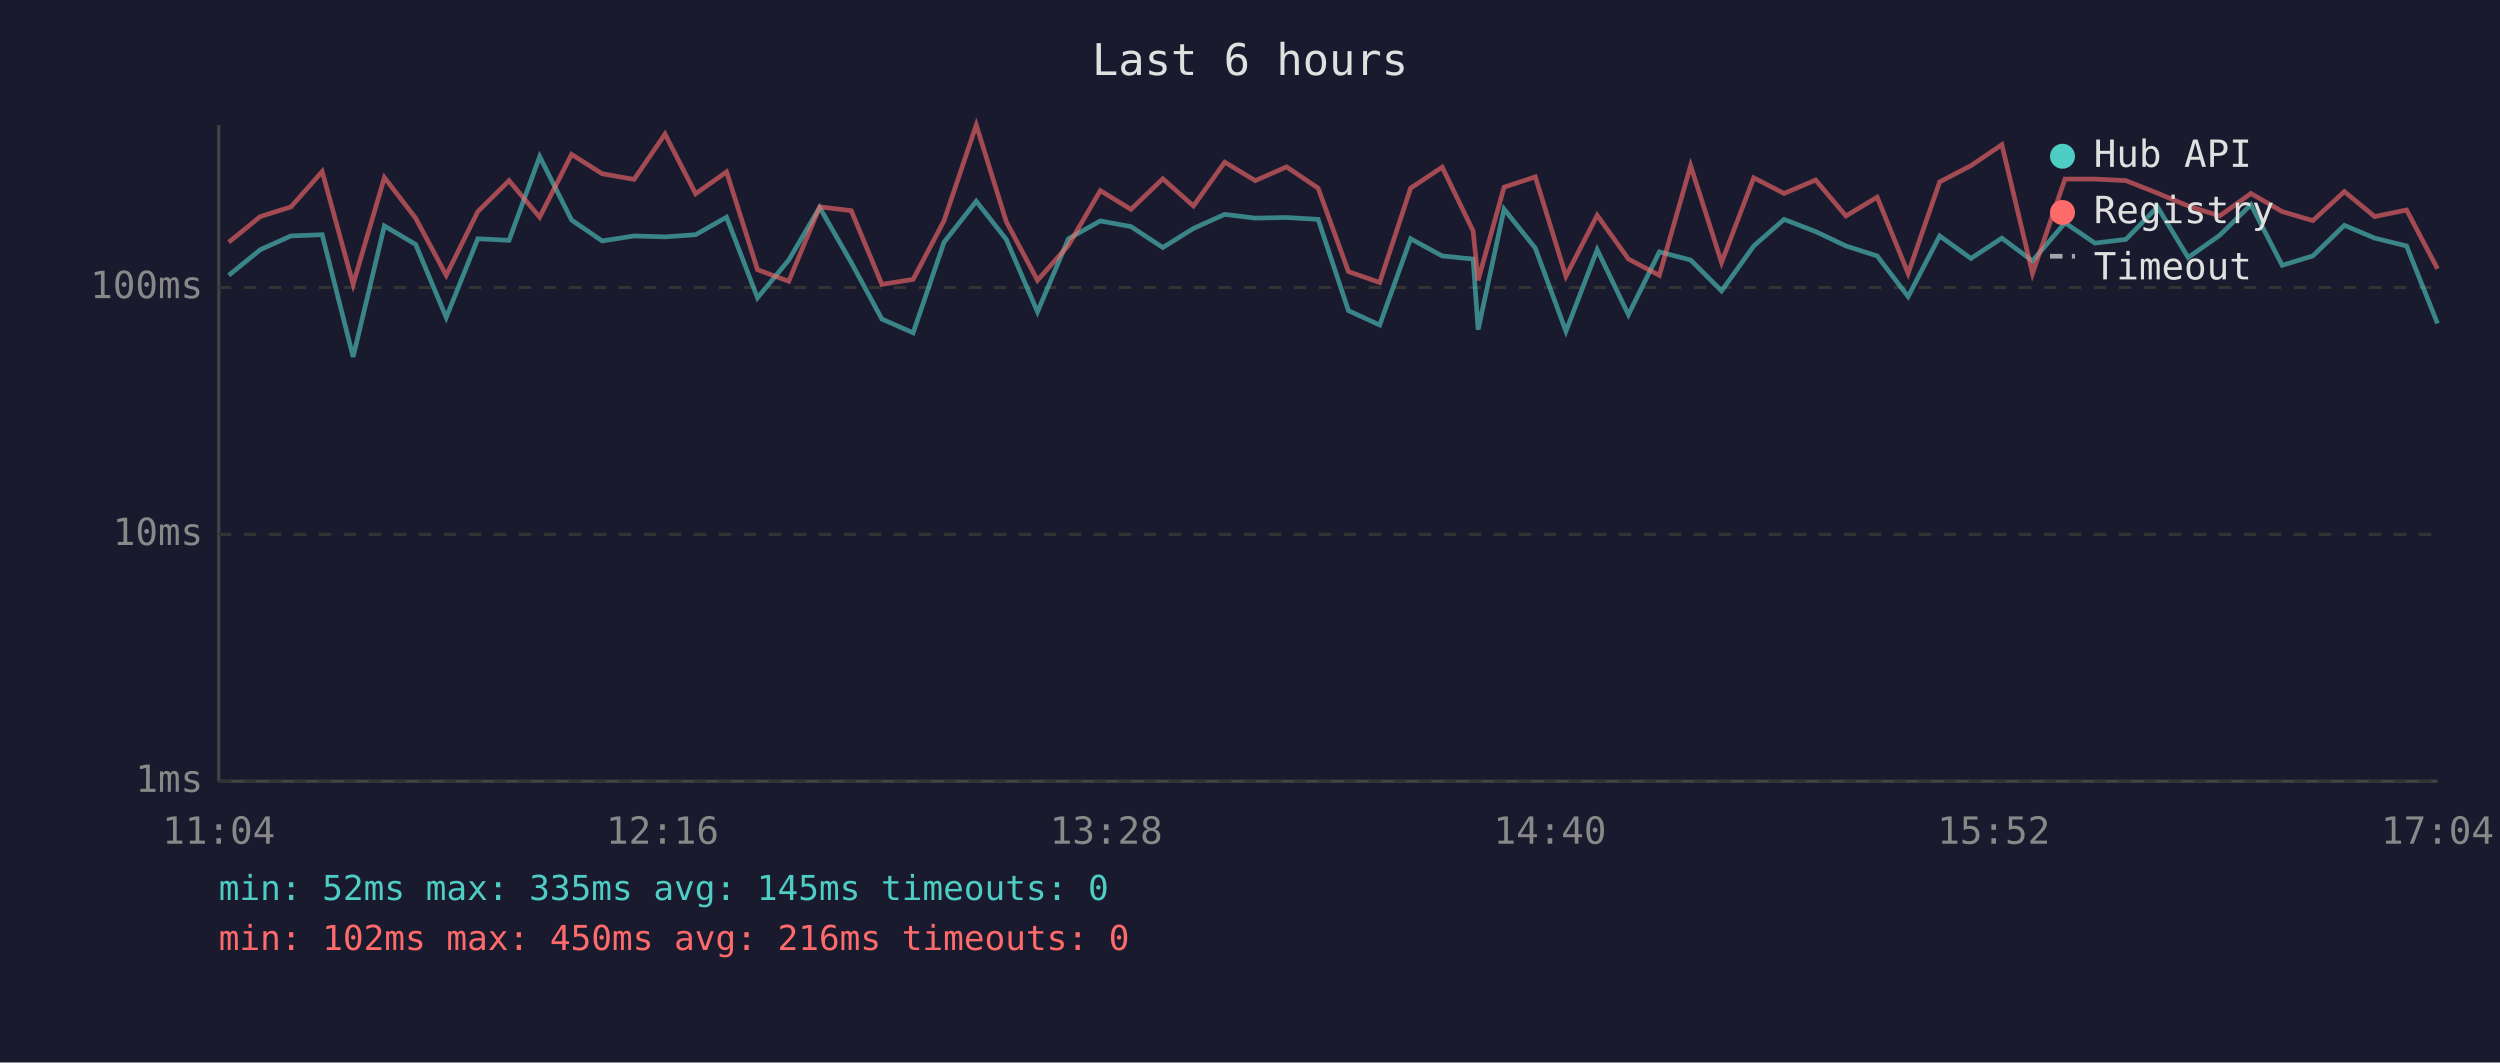
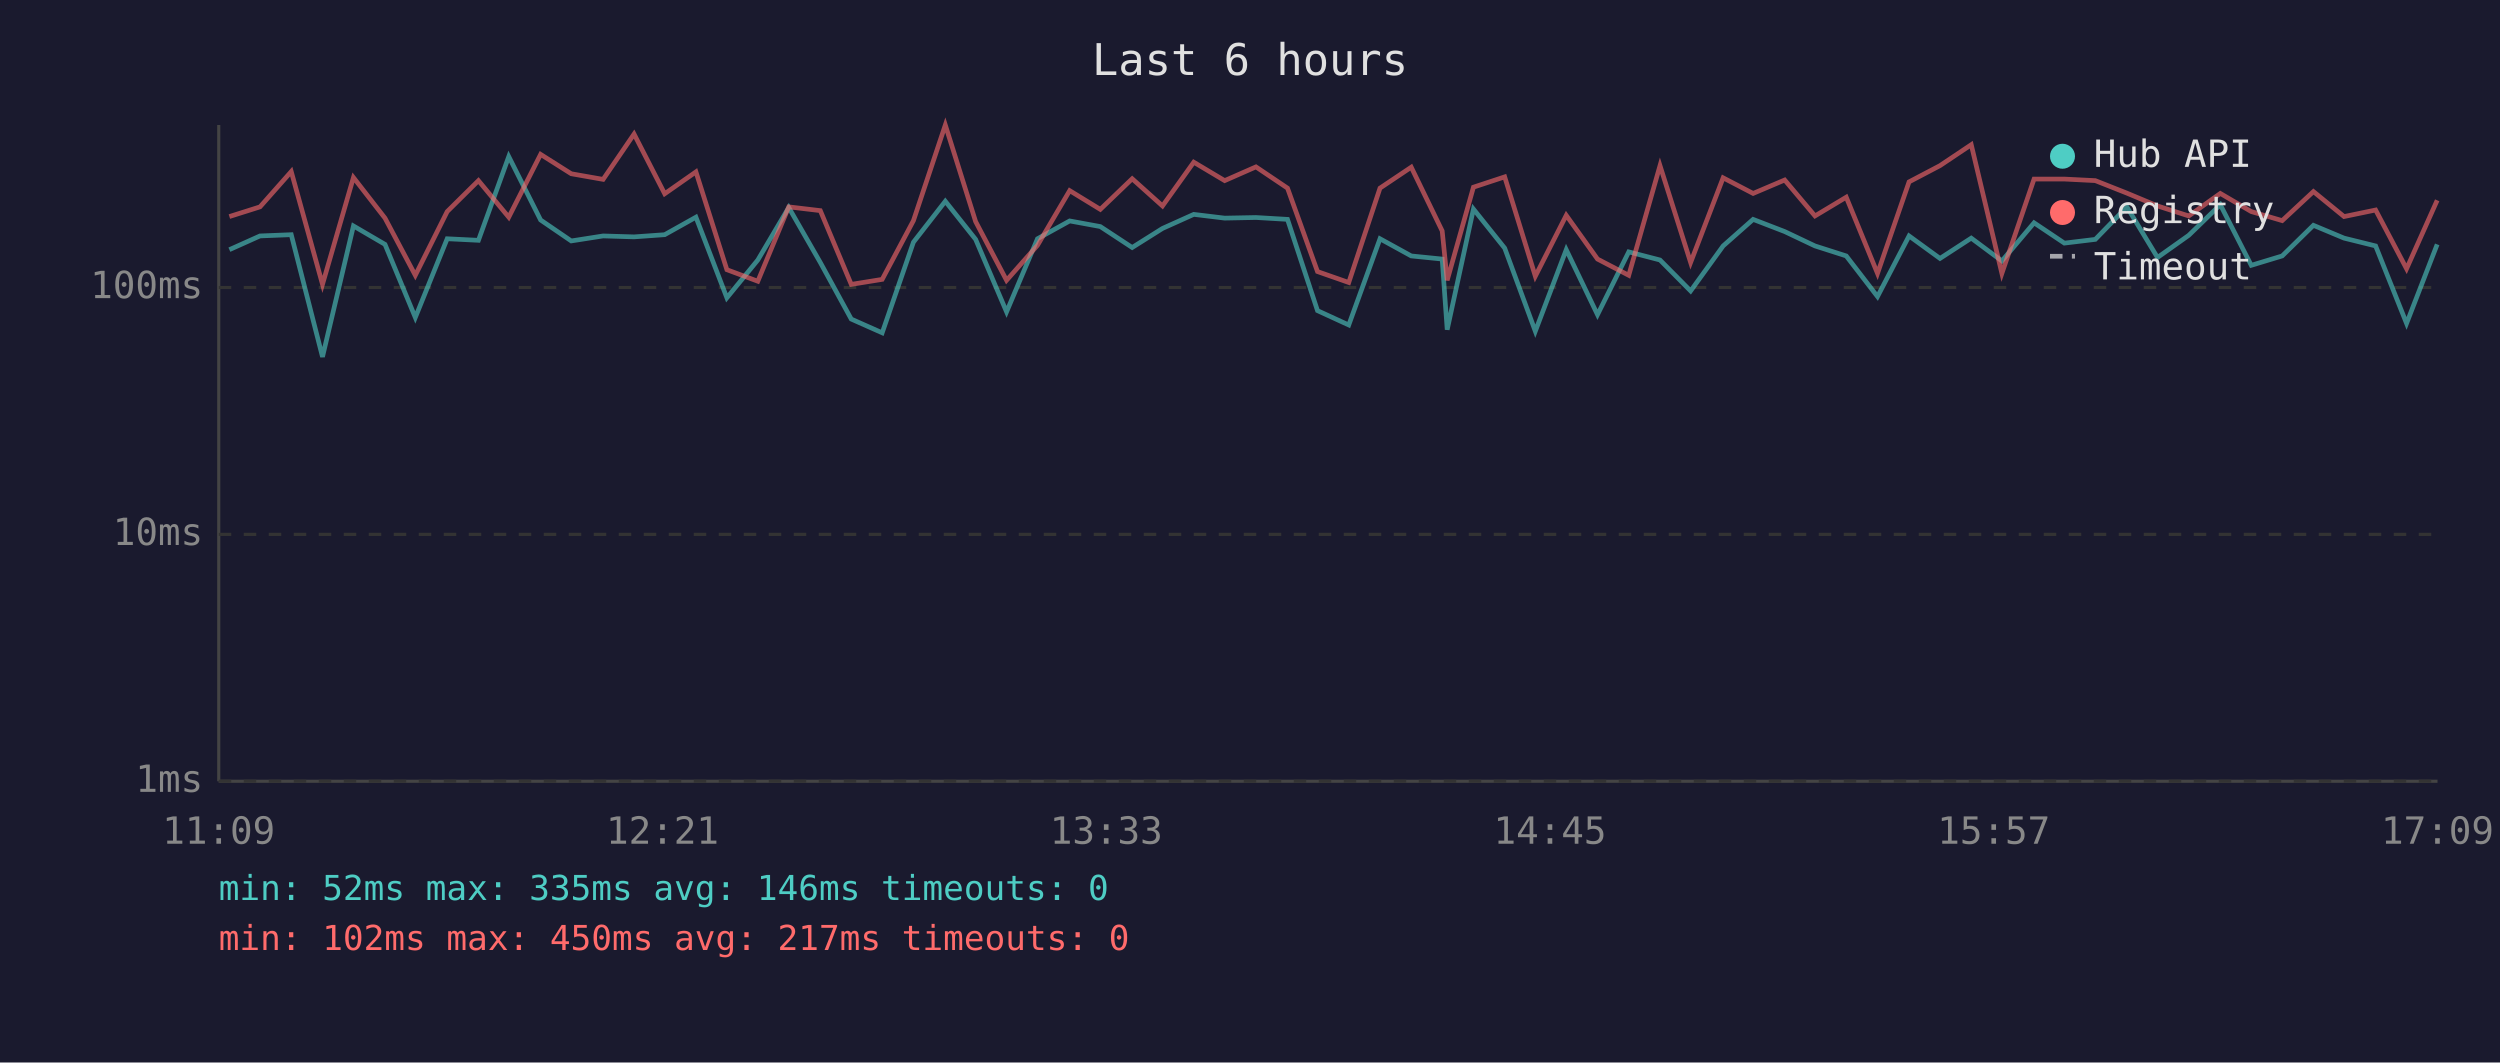
<svg xmlns="http://www.w3.org/2000/svg" viewBox="0 0 800 340" font-family="monospace" font-size="12">
  <rect width="800" height="340" fill="#1a1a2e" />
  <text x="400" y="24" fill="#e0e0e0" font-size="14" text-anchor="middle">Last 6 hours</text>
  <line x1="70" y1="40" x2="70" y2="250" stroke="#444" stroke-width="1" />
  <line x1="70" y1="250" x2="780" y2="250" stroke="#444" stroke-width="1" />
  <line x1="70" y1="250" x2="780" y2="250" stroke="#333" stroke-width="1" stroke-dasharray="4" />
  <text x="65" y="250" fill="#888" text-anchor="end" dominant-baseline="middle">1ms</text>
  <line x1="70" y1="171" x2="780" y2="171" stroke="#333" stroke-width="1" stroke-dasharray="4" />
  <text x="65" y="171" fill="#888" text-anchor="end" dominant-baseline="middle">10ms</text>
  <line x1="70" y1="92" x2="780" y2="92" stroke="#333" stroke-width="1" stroke-dasharray="4" />
  <text x="65" y="92" fill="#888" text-anchor="end" dominant-baseline="middle">100ms</text>
-   <text x="70" y="270" fill="#888" text-anchor="middle">11:04</text>
-   <text x="212" y="270" fill="#888" text-anchor="middle">12:16</text>
-   <text x="354" y="270" fill="#888" text-anchor="middle">13:28</text>
-   <text x="496" y="270" fill="#888" text-anchor="middle">14:40</text>
-   <text x="638" y="270" fill="#888" text-anchor="middle">15:52</text>
-   <text x="780" y="270" fill="#888" text-anchor="middle">17:04</text>
-   <polyline points="73.2,88.1 83.3,79.9 93.1,75.5 103.1,75.1 113.0,114.2 123.0,72.3 133.0,78.2 142.8,101.6 152.9,76.4 162.9,76.9 172.7,50.1 182.9,70.4 192.7,77.1 202.9,75.5 212.8,75.8 222.6,75.1 232.5,69.5 242.4,95.3 252.4,83.2 262.3,66.4 272.4,84.0 282.2,102.1 292.2,106.5 302.1,77.5 312.4,64.4 322.0,76.6 332.0,99.8 341.9,76.4 352.1,70.7 361.9,72.5 372.1,79.2 381.9,73.1 391.9,68.6 401.7,69.8 411.7,69.6 421.8,70.2 431.5,99.4 441.5,104.0 451.4,76.4 461.5,81.9 471.4,82.9 473.0,105.5 481.3,66.9 491.3,79.4 501.1,106.0 511.1,79.9 521.1,100.7 531.0,80.6 541.0,83.2 550.9,93.1 561.2,78.7 570.9,70.2 581.0,74.1 590.7,78.7 600.7,81.9 610.6,94.9 620.7,75.5 630.7,82.7 640.6,76.2 650.4,83.5 660.8,71.3 670.4,77.8 680.3,76.6 690.4,66.2 700.2,82.4 710.3,75.3 720.3,65.5 730.3,84.9 740.1,81.9 750.2,72.1 759.9,76.2 770.1,78.7 780.0,103.5" fill="none" stroke="#4ecdc4" stroke-width="1.5" opacity="0.6" />
-   <polyline points="73.2,77.5 83.3,69.3 93.1,66.2 103.1,54.9 113.0,91.0 123.0,56.8 133.0,69.8 142.8,88.1 152.9,67.7 162.9,57.8 172.7,69.5 182.9,49.4 192.7,55.6 202.9,57.4 212.8,42.9 222.6,62.0 232.5,55.0 242.4,86.3 252.4,90.0 262.3,66.2 272.4,67.4 282.2,91.0 292.2,89.4 302.1,70.6 312.4,40.0 322.0,70.9 332.0,89.7 341.9,78.5 352.1,61.0 361.9,67.0 372.1,57.2 381.9,65.9 391.9,51.9 401.7,57.8 411.7,53.4 421.8,60.2 431.5,86.9 441.5,90.4 451.4,60.2 461.5,53.5 471.4,73.9 473.0,89.7 481.3,59.9 491.3,56.6 501.1,88.4 511.1,68.9 521.1,82.9 531.0,88.1 541.0,53.0 550.9,84.0 561.2,56.9 570.9,61.9 581.0,57.6 590.7,69.1 600.7,63.1 610.6,87.5 620.7,58.2 630.7,53.0 640.6,46.3 650.4,87.5 660.8,57.3 670.4,57.3 680.3,57.8 690.4,61.8 700.2,65.9 710.3,69.1 720.3,61.9 730.3,67.7 740.1,70.6 750.2,61.3 759.9,69.3 770.1,67.2 780.0,86.0" fill="none" stroke="#ff6b6b" stroke-width="1.5" opacity="0.6" />
+   <text x="70" y="270" fill="#888" text-anchor="middle">11:09</text>
+   <text x="212" y="270" fill="#888" text-anchor="middle">12:21</text>
+   <text x="354" y="270" fill="#888" text-anchor="middle">13:33</text>
+   <text x="496" y="270" fill="#888" text-anchor="middle">14:45</text>
+   <text x="638" y="270" fill="#888" text-anchor="middle">15:57</text>
+   <text x="780" y="270" fill="#888" text-anchor="middle">17:09</text>
+   <polyline points="73.4,79.9 83.2,75.5 93.2,75.1 103.2,114.2 113.1,72.3 123.2,78.2 132.9,101.6 143.1,76.4 153.1,76.9 162.8,50.1 173.0,70.4 182.8,77.1 193.0,75.5 202.9,75.8 212.7,75.1 222.7,69.5 232.6,95.3 242.5,83.2 252.4,66.4 262.5,84.0 272.4,102.1 282.3,106.5 292.3,77.5 302.5,64.4 312.2,76.6 322.1,99.8 332.0,76.4 342.3,70.7 352.1,72.5 362.3,79.2 372.0,73.1 382.0,68.6 391.9,69.8 401.9,69.6 412.0,70.2 421.6,99.4 431.6,104.0 441.6,76.4 451.6,81.9 461.5,82.9 463.1,105.5 471.5,66.9 481.5,79.4 491.3,106.0 501.2,79.9 511.2,100.7 521.2,80.6 531.2,83.2 541.0,93.1 551.4,78.7 561.0,70.2 571.1,74.1 580.8,78.7 590.8,81.9 600.8,94.9 610.9,75.5 620.8,82.7 630.8,76.2 640.6,83.5 650.9,71.3 660.6,77.8 670.5,76.6 680.6,66.2 690.4,82.4 700.4,75.3 710.5,65.5 720.4,84.9 730.3,81.9 740.3,72.1 750.1,76.2 760.2,78.7 770.1,103.5 779.9,78.2" fill="none" stroke="#4ecdc4" stroke-width="1.5" opacity="0.6" />
+   <polyline points="73.4,69.3 83.2,66.2 93.2,54.9 103.2,91.0 113.1,56.8 123.2,69.8 132.9,88.1 143.1,67.7 153.1,57.8 162.8,69.5 173.0,49.4 182.8,55.6 193.0,57.4 202.9,42.9 212.7,62.0 222.7,55.0 232.6,86.3 242.5,90.0 252.4,66.2 262.5,67.4 272.4,91.0 282.3,89.4 292.3,70.6 302.5,40.0 312.2,70.9 322.1,89.7 332.0,78.5 342.3,61.0 352.1,67.0 362.3,57.2 372.0,65.9 382.0,51.9 391.9,57.8 401.9,53.4 412.0,60.2 421.6,86.9 431.6,90.4 441.6,60.2 451.6,53.5 461.5,73.9 463.1,89.7 471.5,59.9 481.5,56.6 491.3,88.4 501.2,68.9 511.2,82.9 521.2,88.1 531.2,53.0 541.0,84.0 551.4,56.9 561.0,61.9 571.1,57.6 580.8,69.1 590.8,63.1 600.8,87.5 610.9,58.2 620.8,53.0 630.8,46.3 640.6,87.5 650.9,57.3 660.6,57.3 670.5,57.8 680.6,61.8 690.4,65.9 700.4,69.1 710.5,61.9 720.4,67.7 730.3,70.6 740.3,61.3 750.1,69.3 760.2,67.2 770.1,86.0 779.9,64.1" fill="none" stroke="#ff6b6b" stroke-width="1.5" opacity="0.6" />
  <circle cx="660" cy="50" r="4" fill="#4ecdc4" />
  <text x="670" y="50" fill="#e0e0e0" dominant-baseline="middle">Hub API</text>
  <circle cx="660" cy="68" r="4" fill="#ff6b6b" />
  <text x="670" y="68" fill="#e0e0e0" dominant-baseline="middle">Registry</text>
  <line x1="656" y1="82" x2="664" y2="82" stroke="#e0e0e0" stroke-width="1.5" stroke-dasharray="4,3" opacity="0.7" />
  <text x="670" y="86" fill="#e0e0e0" dominant-baseline="middle">Timeout</text>
-   <text x="70" y="288" fill="#4ecdc4" font-size="11">min: 52ms  max: 335ms  avg: 145ms  timeouts: 0</text>
-   <text x="70" y="304" fill="#ff6b6b" font-size="11">min: 102ms  max: 450ms  avg: 216ms  timeouts: 0</text>
+   <text x="70" y="288" fill="#4ecdc4" font-size="11">min: 52ms  max: 335ms  avg: 146ms  timeouts: 0</text>
+   <text x="70" y="304" fill="#ff6b6b" font-size="11">min: 102ms  max: 450ms  avg: 217ms  timeouts: 0</text>
</svg>
